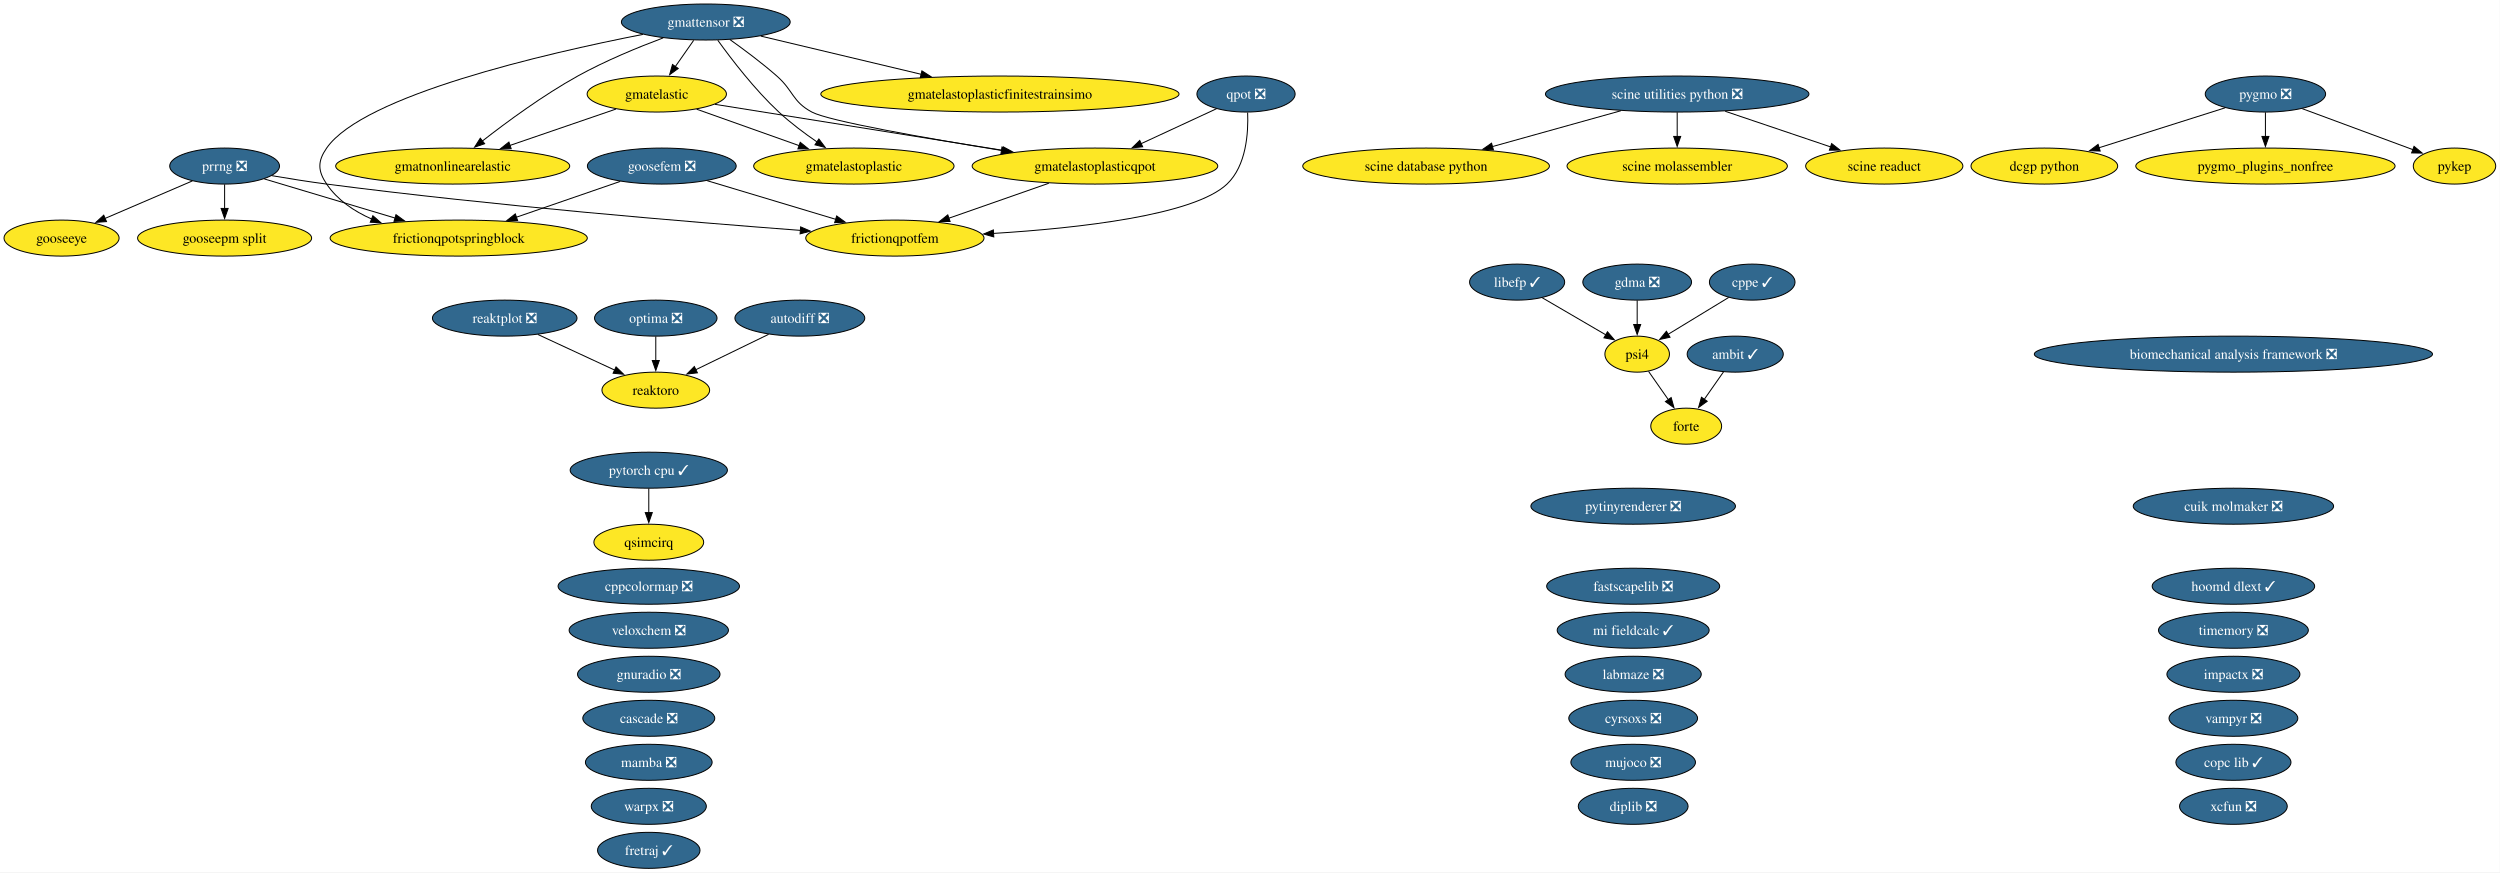
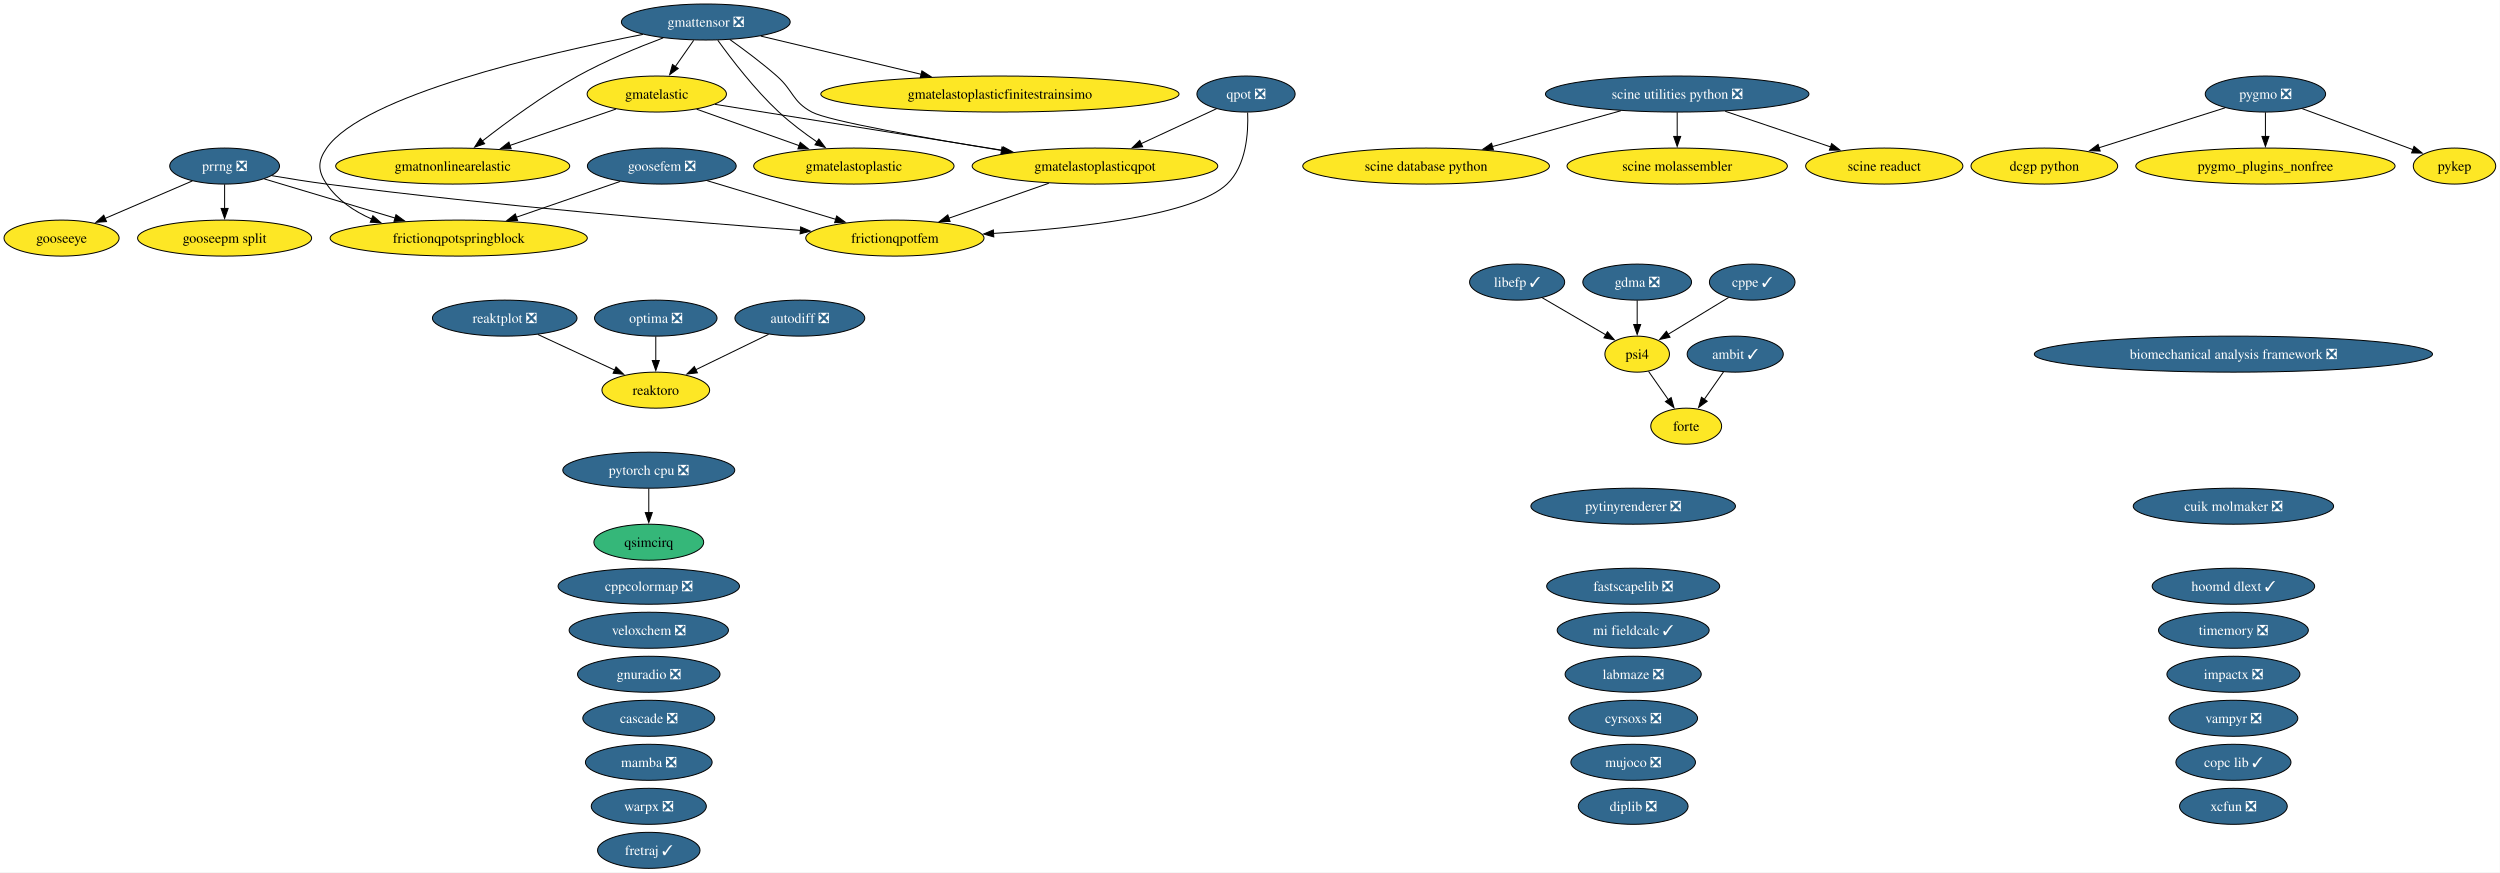
<svg xmlns="http://www.w3.org/2000/svg" xmlns:xlink="http://www.w3.org/1999/xlink" width="2499pt" height="872pt" viewBox="0.00 0.00 2499.00 872.00">
  <g id="graph0" class="graph" transform="scale(1 1) rotate(0) translate(4 868)">
    <polygon fill="white" stroke="none" points="-4,4 -4,-868 2494.73,-868 2494.73,4 -4,4" />
    <g id="node1" class="node">
      <g id="a_node1">
        <a xlink:href="https://github.com/conda-forge/ambit-feedstock/pull/22" xlink:title="ambit ✓">
          <ellipse fill="#31688e" stroke="black" cx="1730.52" cy="-514" rx="48.05" ry="18" />
          <text xml:space="preserve" text-anchor="middle" x="1730.52" y="-509.32" font-family="Times,serif" font-size="14.00" fill="white">ambit ✓</text>
        </a>
      </g>
    </g>
    <g id="node13" class="node">
      <g id="a_node13">
        <a xlink:href="https://github.com/conda-forge/forte-feedstock" xlink:title="forte">
          <ellipse fill="#fde725" stroke="black" cx="1681.52" cy="-442" rx="35.42" ry="18" />
          <text xml:space="preserve" text-anchor="middle" x="1681.52" y="-437.32" font-family="Times,serif" font-size="14.00">forte</text>
        </a>
      </g>
    </g>
    <g id="edge1" class="edge">
      <path fill="none" stroke="black" d="M1718.91,-496.41C1713.11,-488.13 1705.97,-477.92 1699.48,-468.66" />
      <polygon fill="black" stroke="black" points="1702.52,-466.9 1693.92,-460.71 1696.79,-470.91 1702.52,-466.9" />
    </g>
    <g id="node2" class="node">
      <g id="a_node2">
        <a xlink:href="https://github.com/conda-forge/autodiff-feedstock/pull/70" xlink:title="autodiff ❎">
          <ellipse fill="#31688e" stroke="black" cx="795.52" cy="-550" rx="64.89" ry="18" />
          <text xml:space="preserve" text-anchor="middle" x="795.52" y="-545.33" font-family="Times,serif" font-size="14.00" fill="white">autodiff ❎</text>
        </a>
      </g>
    </g>
    <g id="node45" class="node">
      <g id="a_node45">
        <a xlink:href="https://github.com/conda-forge/reaktoro-feedstock" xlink:title="reaktoro">
          <ellipse fill="#fde725" stroke="black" cx="651.52" cy="-478" rx="53.84" ry="18" />
          <text xml:space="preserve" text-anchor="middle" x="651.52" y="-473.32" font-family="Times,serif" font-size="14.00">reaktoro</text>
        </a>
      </g>
    </g>
    <g id="edge2" class="edge">
      <path fill="none" stroke="black" d="M764.28,-533.81C742.9,-523.42 714.38,-509.55 691.37,-498.37" />
      <polygon fill="black" stroke="black" points="693.12,-495.33 682.59,-494.1 690.05,-501.62 693.12,-495.33" />
    </g>
    <g id="node3" class="node">
      <g id="a_node3">
        <a xlink:href="https://github.com/conda-forge/biomechanical-analysis-framework-feedstock/pull/24" xlink:title="biomechanical analysis framework ❎">
          <ellipse fill="#31688e" stroke="black" cx="2228.52" cy="-514" rx="199.04" ry="18" />
          <text xml:space="preserve" text-anchor="middle" x="2228.52" y="-509.32" font-family="Times,serif" font-size="14.00" fill="white">biomechanical analysis framework ❎</text>
        </a>
      </g>
    </g>
    <g id="node4" class="node">
      <g id="a_node4">
        <a xlink:href="https://github.com/conda-forge/cascade-feedstock/pull/47" xlink:title="cascade ❎">
          <ellipse fill="#31688e" stroke="black" cx="644.52" cy="-150" rx="65.94" ry="18" />
          <text xml:space="preserve" text-anchor="middle" x="644.52" y="-145.32" font-family="Times,serif" font-size="14.00" fill="white">cascade ❎</text>
        </a>
      </g>
    </g>
    <g id="node5" class="node">
      <g id="a_node5">
        <a xlink:href="https://github.com/conda-forge/copc-lib-feedstock/pull/38" xlink:title="copc lib ✓">
          <ellipse fill="#31688e" stroke="black" cx="2228.52" cy="-106" rx="57.52" ry="18" />
          <text xml:space="preserve" text-anchor="middle" x="2228.52" y="-101.33" font-family="Times,serif" font-size="14.00" fill="white">copc lib ✓</text>
        </a>
      </g>
    </g>
    <g id="node6" class="node">
      <g id="a_node6">
        <a xlink:href="https://github.com/conda-forge/cppcolormap-feedstock/pull/37" xlink:title="cppcolormap ❎">
          <ellipse fill="#31688e" stroke="black" cx="644.52" cy="-282" rx="90.67" ry="18" />
          <text xml:space="preserve" text-anchor="middle" x="644.52" y="-277.32" font-family="Times,serif" font-size="14.00" fill="white">cppcolormap ❎</text>
        </a>
      </g>
    </g>
    <g id="node7" class="node">
      <g id="a_node7">
        <a xlink:href="https://github.com/conda-forge/cppe-feedstock/pull/35" xlink:title="cppe ✓">
          <ellipse fill="#31688e" stroke="black" cx="1747.52" cy="-586" rx="42.79" ry="18" />
          <text xml:space="preserve" text-anchor="middle" x="1747.52" y="-581.33" font-family="Times,serif" font-size="14.00" fill="white">cppe ✓</text>
        </a>
      </g>
    </g>
    <g id="node37" class="node">
      <g id="a_node37">
        <a xlink:href="https://github.com/conda-forge/psi4-feedstock" xlink:title="psi4">
          <ellipse fill="#fde725" stroke="black" cx="1632.52" cy="-514" rx="32.27" ry="18" />
          <text xml:space="preserve" text-anchor="middle" x="1632.52" y="-509.32" font-family="Times,serif" font-size="14.00">psi4</text>
        </a>
      </g>
    </g>
    <g id="edge3" class="edge">
      <path fill="none" stroke="black" d="M1723.97,-570.67C1706.48,-560.02 1682.46,-545.4 1663.43,-533.81" />
      <polygon fill="black" stroke="black" points="1665.37,-530.9 1655.01,-528.69 1661.73,-536.88 1665.37,-530.9" />
    </g>
    <g id="node8" class="node">
      <g id="a_node8">
        <a xlink:href="https://github.com/conda-forge/cuik-molmaker-feedstock/pull/22" xlink:title="cuik molmaker ❎">
          <ellipse fill="#31688e" stroke="black" cx="2228.52" cy="-362" rx="100.14" ry="18" />
          <text xml:space="preserve" text-anchor="middle" x="2228.52" y="-357.32" font-family="Times,serif" font-size="14.00" fill="white">cuik molmaker ❎</text>
        </a>
      </g>
    </g>
    <g id="node9" class="node">
      <g id="a_node9">
        <a xlink:href="https://github.com/conda-forge/cyrsoxs-feedstock/pull/33" xlink:title="cyrsoxs ❎">
          <ellipse fill="#31688e" stroke="black" cx="1628.52" cy="-150" rx="64.36" ry="18" />
          <text xml:space="preserve" text-anchor="middle" x="1628.52" y="-145.32" font-family="Times,serif" font-size="14.00" fill="white">cyrsoxs ❎</text>
        </a>
      </g>
    </g>
    <g id="node10" class="node">
      <g id="a_node10">
        <a xlink:href="https://github.com/conda-forge/dcgp-python-feedstock" xlink:title="dcgp python">
          <ellipse fill="#fde725" stroke="black" cx="2039.52" cy="-702" rx="73.3" ry="18" />
          <text xml:space="preserve" text-anchor="middle" x="2039.52" y="-697.33" font-family="Times,serif" font-size="14.00">dcgp python</text>
        </a>
      </g>
    </g>
    <g id="node11" class="node">
      <g id="a_node11">
        <a xlink:href="https://github.com/conda-forge/diplib-feedstock/pull/27" xlink:title="diplib ❎">
          <ellipse fill="#31688e" stroke="black" cx="1628.52" cy="-62" rx="54.89" ry="18" />
          <text xml:space="preserve" text-anchor="middle" x="1628.52" y="-57.33" font-family="Times,serif" font-size="14.00" fill="white">diplib ❎</text>
        </a>
      </g>
    </g>
    <g id="node12" class="node">
      <g id="a_node12">
        <a xlink:href="https://github.com/conda-forge/fastscapelib-feedstock/pull/24" xlink:title="fastscapelib ❎">
          <ellipse fill="#31688e" stroke="black" cx="1628.52" cy="-282" rx="86.46" ry="18" />
          <text xml:space="preserve" text-anchor="middle" x="1628.52" y="-277.32" font-family="Times,serif" font-size="14.00" fill="white">fastscapelib ❎</text>
        </a>
      </g>
    </g>
    <g id="node14" class="node">
      <g id="a_node14">
        <a xlink:href="https://github.com/conda-forge/fretraj-feedstock/pull/14" xlink:title="fretraj ✓">
          <ellipse fill="#31688e" stroke="black" cx="644.52" cy="-18" rx="51.21" ry="18" />
          <text xml:space="preserve" text-anchor="middle" x="644.52" y="-13.32" font-family="Times,serif" font-size="14.00" fill="white">fretraj ✓</text>
        </a>
      </g>
    </g>
    <g id="node15" class="node">
      <g id="a_node15">
        <a xlink:href="https://github.com/conda-forge/frictionqpotfem-feedstock" xlink:title="frictionqpotfem">
          <ellipse fill="#fde725" stroke="black" cx="890.52" cy="-630" rx="89.09" ry="18" />
          <text xml:space="preserve" text-anchor="middle" x="890.52" y="-625.33" font-family="Times,serif" font-size="14.00">frictionqpotfem</text>
        </a>
      </g>
    </g>
    <g id="node16" class="node">
      <g id="a_node16">
        <a xlink:href="https://github.com/conda-forge/frictionqpotspringblock-feedstock" xlink:title="frictionqpotspringblock">
          <ellipse fill="#fde725" stroke="black" cx="454.52" cy="-630" rx="128.55" ry="18" />
          <text xml:space="preserve" text-anchor="middle" x="454.52" y="-625.33" font-family="Times,serif" font-size="14.00">frictionqpotspringblock</text>
        </a>
      </g>
    </g>
    <g id="node17" class="node">
      <g id="a_node17">
        <a xlink:href="https://github.com/conda-forge/gdma-feedstock/pull/21" xlink:title="gdma ❎">
          <ellipse fill="#31688e" stroke="black" cx="1632.52" cy="-586" rx="54.36" ry="18" />
          <text xml:space="preserve" text-anchor="middle" x="1632.52" y="-581.33" font-family="Times,serif" font-size="14.00" fill="white">gdma ❎</text>
        </a>
      </g>
    </g>
    <g id="edge4" class="edge">
      <path fill="none" stroke="black" d="M1632.52,-567.7C1632.52,-560.41 1632.52,-551.73 1632.52,-543.54" />
      <polygon fill="black" stroke="black" points="1636.02,-543.62 1632.52,-533.62 1629.02,-543.62 1636.02,-543.62" />
    </g>
    <g id="node18" class="node">
      <g id="a_node18">
        <a xlink:href="https://github.com/conda-forge/gmatelastic-feedstock" xlink:title="gmatelastic">
          <ellipse fill="#fde725" stroke="black" cx="652.52" cy="-774" rx="69.62" ry="18" />
          <text xml:space="preserve" text-anchor="middle" x="652.52" y="-769.33" font-family="Times,serif" font-size="14.00">gmatelastic</text>
        </a>
      </g>
    </g>
    <g id="node19" class="node">
      <g id="a_node19">
        <a xlink:href="https://github.com/conda-forge/gmatelastoplastic-feedstock" xlink:title="gmatelastoplastic">
          <ellipse fill="#fde725" stroke="black" cx="849.52" cy="-702" rx="100.14" ry="18" />
          <text xml:space="preserve" text-anchor="middle" x="849.52" y="-697.33" font-family="Times,serif" font-size="14.00">gmatelastoplastic</text>
        </a>
      </g>
    </g>
    <g id="edge5" class="edge">
      <path fill="none" stroke="black" d="M692.39,-758.83C721.88,-748.35 762.41,-733.95 794.91,-722.4" />
      <polygon fill="black" stroke="black" points="795.92,-725.76 804.18,-719.11 793.58,-719.16 795.92,-725.76" />
    </g>
    <g id="node21" class="node">
      <g id="a_node21">
        <a xlink:href="https://github.com/conda-forge/gmatelastoplasticqpot-feedstock" xlink:title="gmatelastoplasticqpot">
          <ellipse fill="#fde725" stroke="black" cx="1090.52" cy="-702" rx="122.76" ry="18" />
          <text xml:space="preserve" text-anchor="middle" x="1090.52" y="-697.33" font-family="Times,serif" font-size="14.00">gmatelastoplasticqpot</text>
        </a>
      </g>
    </g>
    <g id="edge6" class="edge">
      <path fill="none" stroke="black" d="M710.68,-763.7C784.25,-751.95 911.79,-731.56 998.59,-717.69" />
      <polygon fill="black" stroke="black" points="998.95,-721.18 1008.27,-716.14 997.85,-714.27 998.95,-721.18" />
    </g>
    <g id="node22" class="node">
      <g id="a_node22">
        <a xlink:href="https://github.com/conda-forge/gmatnonlinearelastic-feedstock" xlink:title="gmatnonlinearelastic">
          <ellipse fill="#fde725" stroke="black" cx="448.52" cy="-702" rx="116.97" ry="18" />
          <text xml:space="preserve" text-anchor="middle" x="448.52" y="-697.33" font-family="Times,serif" font-size="14.00">gmatnonlinearelastic</text>
        </a>
      </g>
    </g>
    <g id="edge7" class="edge">
      <path fill="none" stroke="black" d="M611.73,-759C581.3,-748.56 539.35,-734.17 505.59,-722.58" />
      <polygon fill="black" stroke="black" points="506.97,-719.36 496.38,-719.42 504.7,-725.98 506.97,-719.36" />
    </g>
    <g id="node20" class="node">
      <g id="a_node20">
        <a xlink:href="https://github.com/conda-forge/gmatelastoplasticfinitestrainsimo-feedstock" xlink:title="gmatelastoplasticfinitestrainsimo">
          <ellipse fill="#fde725" stroke="black" cx="995.52" cy="-774" rx="179.05" ry="18" />
          <text xml:space="preserve" text-anchor="middle" x="995.52" y="-769.33" font-family="Times,serif" font-size="14.00">gmatelastoplasticfinitestrainsimo</text>
        </a>
      </g>
    </g>
    <g id="edge8" class="edge">
      <path fill="none" stroke="black" d="M1044.39,-684.85C1014.56,-674.41 975.63,-660.79 944.39,-649.85" />
      <polygon fill="black" stroke="black" points="945.71,-646.61 935.12,-646.61 943.4,-653.22 945.71,-646.61" />
    </g>
    <g id="node23" class="node">
      <g id="a_node23">
        <a xlink:href="https://github.com/conda-forge/gmattensor-feedstock/pull/44" xlink:title="gmattensor ❎">
          <ellipse fill="#31688e" stroke="black" cx="701.52" cy="-846" rx="84.35" ry="18" />
          <text xml:space="preserve" text-anchor="middle" x="701.52" y="-841.33" font-family="Times,serif" font-size="14.00" fill="white">gmattensor ❎</text>
        </a>
      </g>
    </g>
    <g id="edge9" class="edge">
      <path fill="none" stroke="black" d="M638.68,-833.63C540.75,-814.46 359.12,-772.61 322.52,-720 313.39,-706.86 313.56,-697.25 322.52,-684 333.33,-668.01 349.85,-656.84 367.57,-649.05" />
      <polygon fill="black" stroke="black" points="368.72,-652.35 376.71,-645.39 366.13,-645.85 368.72,-652.35" />
    </g>
    <g id="edge10" class="edge">
      <path fill="none" stroke="black" d="M689.41,-827.7C683.83,-819.73 677.09,-810.1 670.91,-801.26" />
      <polygon fill="black" stroke="black" points="673.96,-799.53 665.36,-793.34 668.23,-803.54 673.96,-799.53" />
    </g>
    <g id="edge11" class="edge">
      <path fill="none" stroke="black" d="M713.49,-827.77C727.04,-808.94 750.38,-778.46 774.52,-756 786.15,-745.18 800.08,-734.76 812.77,-726.06" />
      <polygon fill="black" stroke="black" points="814.54,-729.08 820.91,-720.61 810.65,-723.26 814.54,-729.08" />
    </g>
    <g id="edge12" class="edge">
      <path fill="none" stroke="black" d="M756.48,-831.92C801.69,-821.15 866.34,-805.76 917.01,-793.69" />
      <polygon fill="black" stroke="black" points="917.54,-797.17 926.45,-791.44 915.91,-790.36 917.54,-797.17" />
    </g>
    <g id="edge13" class="edge">
      <path fill="none" stroke="black" d="M725.59,-828.47C739.7,-818.45 757.61,-805.09 772.52,-792 789.29,-777.28 787.86,-766.55 807.52,-756 824.32,-746.99 921.53,-729.91 997.39,-717.57" />
      <polygon fill="black" stroke="black" points="997.61,-721.08 1006.92,-716.02 996.49,-714.17 997.61,-721.08" />
    </g>
    <g id="edge14" class="edge">
      <path fill="none" stroke="black" d="M658.9,-830.13C633.46,-820.58 600.88,-807.15 573.52,-792 539.01,-772.89 502.6,-746.11 478.03,-726.93" />
      <polygon fill="black" stroke="black" points="480.43,-724.36 470.42,-720.92 476.1,-729.86 480.43,-724.36" />
    </g>
    <g id="node24" class="node">
      <g id="a_node24">
        <a xlink:href="https://github.com/conda-forge/gnuradio-feedstock/pull/318" xlink:title="gnuradio ❎">
          <ellipse fill="#31688e" stroke="black" cx="644.52" cy="-194" rx="71.2" ry="18" />
          <text xml:space="preserve" text-anchor="middle" x="644.52" y="-189.32" font-family="Times,serif" font-size="14.00" fill="white">gnuradio ❎</text>
        </a>
      </g>
    </g>
    <g id="node25" class="node">
      <g id="a_node25">
        <a xlink:href="https://github.com/conda-forge/gooseepm-split-feedstock" xlink:title="gooseepm split">
          <ellipse fill="#fde725" stroke="black" cx="220.52" cy="-630" rx="86.98" ry="18" />
          <text xml:space="preserve" text-anchor="middle" x="220.52" y="-625.33" font-family="Times,serif" font-size="14.00">gooseepm split</text>
        </a>
      </g>
    </g>
    <g id="node26" class="node">
      <g id="a_node26">
        <a xlink:href="https://github.com/conda-forge/gooseeye-feedstock" xlink:title="gooseeye">
          <ellipse fill="#fde725" stroke="black" cx="57.52" cy="-630" rx="57.52" ry="18" />
          <text xml:space="preserve" text-anchor="middle" x="57.52" y="-625.33" font-family="Times,serif" font-size="14.00">gooseeye</text>
        </a>
      </g>
    </g>
    <g id="node27" class="node">
      <g id="a_node27">
        <a xlink:href="https://github.com/conda-forge/goosefem-feedstock/pull/68" xlink:title="goosefem ❎">
          <ellipse fill="#31688e" stroke="black" cx="657.52" cy="-702" rx="74.36" ry="18" />
          <text xml:space="preserve" text-anchor="middle" x="657.52" y="-697.33" font-family="Times,serif" font-size="14.00" fill="white">goosefem ❎</text>
        </a>
      </g>
    </g>
    <g id="edge15" class="edge">
      <path fill="none" stroke="black" d="M703,-687.34C739.68,-676.32 791.55,-660.73 831.44,-648.75" />
      <polygon fill="black" stroke="black" points="832.33,-652.14 840.9,-645.91 830.32,-645.43 832.33,-652.14" />
    </g>
    <g id="edge16" class="edge">
      <path fill="none" stroke="black" d="M615.95,-686.67C585.91,-676.31 544.96,-662.19 511.82,-650.76" />
      <polygon fill="black" stroke="black" points="513.39,-647.6 502.79,-647.64 511.1,-654.21 513.39,-647.6" />
    </g>
    <g id="node28" class="node">
      <g id="a_node28">
        <a xlink:href="https://github.com/conda-forge/hoomd-dlext-feedstock/pull/29" xlink:title="hoomd dlext ✓">
          <ellipse fill="#31688e" stroke="black" cx="2228.52" cy="-282" rx="81.2" ry="18" />
          <text xml:space="preserve" text-anchor="middle" x="2228.52" y="-277.32" font-family="Times,serif" font-size="14.00" fill="white">hoomd dlext ✓</text>
        </a>
      </g>
    </g>
    <g id="node29" class="node">
      <g id="a_node29">
        <a xlink:href="https://github.com/conda-forge/impactx-feedstock/pull/76" xlink:title="impactx ❎">
          <ellipse fill="#31688e" stroke="black" cx="2228.52" cy="-194" rx="66.47" ry="18" />
          <text xml:space="preserve" text-anchor="middle" x="2228.52" y="-189.32" font-family="Times,serif" font-size="14.00" fill="white">impactx ❎</text>
        </a>
      </g>
    </g>
    <g id="node30" class="node">
      <g id="a_node30">
        <a xlink:href="https://github.com/conda-forge/labmaze-feedstock/pull/23" xlink:title="labmaze ❎">
          <ellipse fill="#31688e" stroke="black" cx="1628.52" cy="-194" rx="68.04" ry="18" />
          <text xml:space="preserve" text-anchor="middle" x="1628.52" y="-189.32" font-family="Times,serif" font-size="14.00" fill="white">labmaze ❎</text>
        </a>
      </g>
    </g>
    <g id="node31" class="node">
      <g id="a_node31">
        <a xlink:href="https://github.com/conda-forge/libefp-feedstock/pull/15" xlink:title="libefp ✓">
          <ellipse fill="#31688e" stroke="black" cx="1512.52" cy="-586" rx="47.53" ry="18" />
          <text xml:space="preserve" text-anchor="middle" x="1512.52" y="-581.33" font-family="Times,serif" font-size="14.00" fill="white">libefp ✓</text>
        </a>
      </g>
    </g>
    <g id="edge17" class="edge">
      <path fill="none" stroke="black" d="M1537.68,-570.33C1556.17,-559.54 1581.42,-544.81 1601.22,-533.26" />
      <polygon fill="black" stroke="black" points="1602.83,-536.37 1609.71,-528.31 1599.3,-530.32 1602.83,-536.37" />
    </g>
    <g id="node32" class="node">
      <g id="a_node32">
        <a xlink:href="https://github.com/conda-forge/mamba-feedstock/pull/415" xlink:title="mamba ❎">
          <ellipse fill="#31688e" stroke="black" cx="644.52" cy="-106" rx="63.31" ry="18" />
          <text xml:space="preserve" text-anchor="middle" x="644.52" y="-101.33" font-family="Times,serif" font-size="14.00" fill="white">mamba ❎</text>
        </a>
      </g>
    </g>
    <g id="node33" class="node">
      <g id="a_node33">
        <a xlink:href="https://github.com/conda-forge/mi-fieldcalc-feedstock/pull/18" xlink:title="mi fieldcalc ✓">
          <ellipse fill="#31688e" stroke="black" cx="1628.52" cy="-238" rx="75.94" ry="18" />
          <text xml:space="preserve" text-anchor="middle" x="1628.52" y="-233.32" font-family="Times,serif" font-size="14.00" fill="white">mi fieldcalc ✓</text>
        </a>
      </g>
    </g>
    <g id="node34" class="node">
      <g id="a_node34">
        <a xlink:href="https://github.com/conda-forge/mujoco-feedstock/pull/146" xlink:title="mujoco ❎">
          <ellipse fill="#31688e" stroke="black" cx="1628.52" cy="-106" rx="62.26" ry="18" />
          <text xml:space="preserve" text-anchor="middle" x="1628.52" y="-101.33" font-family="Times,serif" font-size="14.00" fill="white">mujoco ❎</text>
        </a>
      </g>
    </g>
    <g id="node35" class="node">
      <g id="a_node35">
        <a xlink:href="https://github.com/conda-forge/optima-feedstock/pull/49" xlink:title="optima ❎">
          <ellipse fill="#31688e" stroke="black" cx="651.52" cy="-550" rx="61.2" ry="18" />
          <text xml:space="preserve" text-anchor="middle" x="651.52" y="-545.33" font-family="Times,serif" font-size="14.00" fill="white">optima ❎</text>
        </a>
      </g>
    </g>
    <g id="edge18" class="edge">
      <path fill="none" stroke="black" d="M651.52,-531.7C651.52,-524.41 651.52,-515.73 651.52,-507.54" />
      <polygon fill="black" stroke="black" points="655.02,-507.62 651.52,-497.62 648.02,-507.62 655.02,-507.62" />
    </g>
    <g id="node36" class="node">
      <g id="a_node36">
        <a xlink:href="https://github.com/conda-forge/prrng-feedstock/pull/71" xlink:title="prrng ❎">
          <ellipse fill="#31688e" stroke="black" cx="220.52" cy="-702" rx="54.89" ry="18" />
          <text xml:space="preserve" text-anchor="middle" x="220.52" y="-697.33" font-family="Times,serif" font-size="14.00" fill="white">prrng ❎</text>
        </a>
      </g>
    </g>
    <g id="edge19" class="edge">
      <path fill="none" stroke="black" d="M267.64,-692.42C284.87,-689.47 304.54,-686.33 322.52,-684 488.69,-662.43 683.31,-646.22 796.2,-637.71" />
      <polygon fill="black" stroke="black" points="796.31,-641.21 806.03,-636.97 795.79,-634.23 796.31,-641.21" />
    </g>
    <g id="edge20" class="edge">
      <path fill="none" stroke="black" d="M260.22,-689.13C296.01,-678.42 349.26,-662.49 390.97,-650.01" />
      <polygon fill="black" stroke="black" points="391.83,-653.41 400.41,-647.19 389.83,-646.7 391.83,-653.41" />
    </g>
    <g id="edge21" class="edge">
      <path fill="none" stroke="black" d="M220.52,-683.7C220.52,-676.41 220.52,-667.73 220.52,-659.54" />
      <polygon fill="black" stroke="black" points="224.02,-659.62 220.52,-649.62 217.02,-659.62 224.02,-659.62" />
    </g>
    <g id="edge22" class="edge">
      <path fill="none" stroke="black" d="M188.32,-687.17C163.34,-676.44 128.46,-661.46 101,-649.67" />
      <polygon fill="black" stroke="black" points="102.46,-646.49 91.89,-645.76 99.69,-652.92 102.46,-646.49" />
    </g>
    <g id="edge23" class="edge">
      <path fill="none" stroke="black" d="M1643.89,-496.76C1649.76,-488.37 1657.07,-477.93 1663.67,-468.5" />
      <polygon fill="black" stroke="black" points="1666.48,-470.59 1669.35,-460.39 1660.75,-466.57 1666.48,-470.59" />
    </g>
    <g id="node38" class="node">
      <g id="a_node38">
        <a xlink:href="https://github.com/conda-forge/pygmo-feedstock/pull/95" xlink:title="pygmo ❎">
          <ellipse fill="#31688e" stroke="black" cx="2260.52" cy="-774" rx="60.15" ry="18" />
          <text xml:space="preserve" text-anchor="middle" x="2260.52" y="-769.33" font-family="Times,serif" font-size="14.00" fill="white">pygmo ❎</text>
        </a>
      </g>
    </g>
    <g id="edge24" class="edge">
      <path fill="none" stroke="black" d="M2220.24,-760.24C2184.93,-749.06 2133.27,-732.69 2094.22,-720.33" />
      <polygon fill="black" stroke="black" points="2095.34,-717.01 2084.75,-717.33 2093.23,-723.68 2095.34,-717.01" />
    </g>
    <g id="node39" class="node">
      <g id="a_node39">
        <a xlink:href="https://github.com/conda-forge/pygmo_plugins_nonfree-feedstock" xlink:title="pygmo_plugins_nonfree">
          <ellipse fill="#fde725" stroke="black" cx="2260.52" cy="-702" rx="129.6" ry="18" />
          <text xml:space="preserve" text-anchor="middle" x="2260.52" y="-697.33" font-family="Times,serif" font-size="14.00">pygmo_plugins_nonfree</text>
        </a>
      </g>
    </g>
    <g id="edge25" class="edge">
      <path fill="none" stroke="black" d="M2260.52,-755.7C2260.52,-748.41 2260.52,-739.73 2260.52,-731.54" />
      <polygon fill="black" stroke="black" points="2264.02,-731.62 2260.52,-721.62 2257.02,-731.62 2264.02,-731.62" />
    </g>
    <g id="node40" class="node">
      <g id="a_node40">
        <a xlink:href="https://github.com/conda-forge/pykep-feedstock" xlink:title="pykep">
          <ellipse fill="#fde725" stroke="black" cx="2449.52" cy="-702" rx="41.21" ry="18" />
          <text xml:space="preserve" text-anchor="middle" x="2449.52" y="-697.33" font-family="Times,serif" font-size="14.00">pykep</text>
        </a>
      </g>
    </g>
    <g id="edge26" class="edge">
      <path fill="none" stroke="black" d="M2297.41,-759.34C2329.16,-747.58 2374.95,-730.62 2407.99,-718.38" />
      <polygon fill="black" stroke="black" points="2409.08,-721.71 2417.24,-714.96 2406.65,-715.15 2409.08,-721.71" />
    </g>
    <g id="node41" class="node">
      <g id="a_node41">
        <a xlink:href="https://github.com/conda-forge/pytinyrenderer-feedstock/pull/12" xlink:title="pytinyrenderer ❎">
          <ellipse fill="#31688e" stroke="black" cx="1628.52" cy="-362" rx="102.24" ry="18" />
          <text xml:space="preserve" text-anchor="middle" x="1628.52" y="-357.32" font-family="Times,serif" font-size="14.00" fill="white">pytinyrenderer ❎</text>
        </a>
      </g>
    </g>
    <g id="node42" class="node">
      <g id="a_node42">
-         <a xlink:href="https://github.com/conda-forge/pytorch-cpu-feedstock/pull/564" xlink:title="pytorch cpu ✓">
-           <ellipse fill="#31688e" stroke="black" cx="644.52" cy="-398" rx="78.57" ry="18" />
-           <text xml:space="preserve" text-anchor="middle" x="644.52" y="-393.32" font-family="Times,serif" font-size="14.00" fill="white">pytorch cpu ✓</text>
+         <a xlink:href="https://github.com/conda-forge/pytorch-cpu-feedstock/pull/564" xlink:title="pytorch cpu ❎">
+           <ellipse fill="#31688e" stroke="black" cx="644.52" cy="-398" rx="85.93" ry="18" />
+           <text xml:space="preserve" text-anchor="middle" x="644.52" y="-393.32" font-family="Times,serif" font-size="14.00" fill="white">pytorch cpu ❎</text>
        </a>
      </g>
    </g>
    <g id="node44" class="node">
      <g id="a_node44">
        <a xlink:href="https://github.com/conda-forge/qsimcirq-feedstock" xlink:title="qsimcirq">
-           <ellipse fill="#fde725" stroke="black" cx="644.52" cy="-326" rx="54.89" ry="18" />
+           <ellipse fill="#35b779" stroke="black" cx="644.52" cy="-326" rx="54.89" ry="18" />
          <text xml:space="preserve" text-anchor="middle" x="644.52" y="-321.32" font-family="Times,serif" font-size="14.00">qsimcirq</text>
        </a>
      </g>
    </g>
    <g id="edge27" class="edge">
      <path fill="none" stroke="black" d="M644.52,-379.7C644.52,-372.41 644.52,-363.73 644.52,-355.54" />
      <polygon fill="black" stroke="black" points="648.02,-355.62 644.52,-345.62 641.02,-355.62 648.02,-355.62" />
    </g>
    <g id="node43" class="node">
      <g id="a_node43">
        <a xlink:href="https://github.com/conda-forge/qpot-feedstock/pull/60" xlink:title="qpot ❎">
          <ellipse fill="#31688e" stroke="black" cx="1241.52" cy="-774" rx="49.1" ry="18" />
          <text xml:space="preserve" text-anchor="middle" x="1241.52" y="-769.33" font-family="Times,serif" font-size="14.00" fill="white">qpot ❎</text>
        </a>
      </g>
    </g>
    <g id="edge28" class="edge">
      <path fill="none" stroke="black" d="M1243.14,-755.52C1243.96,-735.28 1241.89,-702.38 1222.52,-684 1189.65,-652.8 1074.51,-639.95 989,-634.67" />
      <polygon fill="black" stroke="black" points="989.37,-631.18 979.18,-634.09 988.96,-638.17 989.37,-631.18" />
    </g>
    <g id="edge29" class="edge">
      <path fill="none" stroke="black" d="M1212.05,-759.34C1190.57,-749.38 1161.06,-735.7 1136.49,-724.31" />
      <polygon fill="black" stroke="black" points="1138.22,-721.26 1127.68,-720.22 1135.28,-727.61 1138.22,-721.26" />
    </g>
    <g id="node46" class="node">
      <g id="a_node46">
        <a xlink:href="https://github.com/conda-forge/reaktplot-feedstock/pull/17" xlink:title="reaktplot ❎">
          <ellipse fill="#31688e" stroke="black" cx="500.52" cy="-550" rx="72.25" ry="18" />
          <text xml:space="preserve" text-anchor="middle" x="500.52" y="-545.33" font-family="Times,serif" font-size="14.00" fill="white">reaktplot ❎</text>
        </a>
      </g>
    </g>
    <g id="edge30" class="edge">
      <path fill="none" stroke="black" d="M533.66,-533.64C556.27,-523.16 586.38,-509.2 610.5,-498.02" />
      <polygon fill="black" stroke="black" points="611.8,-501.27 619.4,-493.89 608.86,-494.92 611.8,-501.27" />
    </g>
    <g id="node47" class="node">
      <g id="a_node47">
        <a xlink:href="https://github.com/conda-forge/scine-database-python-feedstock" xlink:title="scine database python">
          <ellipse fill="#fde725" stroke="black" cx="1421.52" cy="-702" rx="123.29" ry="18" />
          <text xml:space="preserve" text-anchor="middle" x="1421.52" y="-697.33" font-family="Times,serif" font-size="14.00">scine database python</text>
        </a>
      </g>
    </g>
    <g id="node48" class="node">
      <g id="a_node48">
        <a xlink:href="https://github.com/conda-forge/scine-molassembler-feedstock" xlink:title="scine molassembler">
          <ellipse fill="#fde725" stroke="black" cx="1672.52" cy="-702" rx="110.13" ry="18" />
          <text xml:space="preserve" text-anchor="middle" x="1672.52" y="-697.33" font-family="Times,serif" font-size="14.00">scine molassembler</text>
        </a>
      </g>
    </g>
    <g id="node49" class="node">
      <g id="a_node49">
        <a xlink:href="https://github.com/conda-forge/scine-readuct-feedstock" xlink:title="scine readuct">
          <ellipse fill="#fde725" stroke="black" cx="1879.52" cy="-702" rx="78.57" ry="18" />
          <text xml:space="preserve" text-anchor="middle" x="1879.52" y="-697.33" font-family="Times,serif" font-size="14.00">scine readuct</text>
        </a>
      </g>
    </g>
    <g id="node50" class="node">
      <g id="a_node50">
        <a xlink:href="https://github.com/conda-forge/scine-utilities-python-feedstock/pull/25" xlink:title="scine utilities python ❎">
          <ellipse fill="#31688e" stroke="black" cx="1672.52" cy="-774" rx="131.7" ry="18" />
          <text xml:space="preserve" text-anchor="middle" x="1672.52" y="-769.33" font-family="Times,serif" font-size="14.00" fill="white">scine utilities python ❎</text>
        </a>
      </g>
    </g>
    <g id="edge31" class="edge">
      <path fill="none" stroke="black" d="M1616.19,-757.29C1578.14,-746.68 1527.76,-732.63 1487.78,-721.48" />
      <polygon fill="black" stroke="black" points="1488.83,-718.14 1478.26,-718.82 1486.95,-724.88 1488.83,-718.14" />
    </g>
    <g id="edge32" class="edge">
      <path fill="none" stroke="black" d="M1672.52,-755.7C1672.52,-748.41 1672.52,-739.73 1672.52,-731.54" />
      <polygon fill="black" stroke="black" points="1676.02,-731.62 1672.52,-721.62 1669.02,-731.62 1676.02,-731.62" />
    </g>
    <g id="edge33" class="edge">
      <path fill="none" stroke="black" d="M1720.53,-756.76C1752.08,-746.1 1793.39,-732.13 1826,-721.1" />
      <polygon fill="black" stroke="black" points="1826.91,-724.49 1835.26,-717.97 1824.67,-717.86 1826.91,-724.49" />
    </g>
    <g id="node51" class="node">
      <g id="a_node51">
        <a xlink:href="https://github.com/conda-forge/timemory-feedstock/pull/28" xlink:title="timemory ❎">
          <ellipse fill="#31688e" stroke="black" cx="2228.52" cy="-238" rx="74.88" ry="18" />
          <text xml:space="preserve" text-anchor="middle" x="2228.52" y="-233.32" font-family="Times,serif" font-size="14.00" fill="white">timemory ❎</text>
        </a>
      </g>
    </g>
    <g id="node52" class="node">
      <g id="a_node52">
        <a xlink:href="https://github.com/conda-forge/vampyr-feedstock/pull/28" xlink:title="vampyr ❎">
          <ellipse fill="#31688e" stroke="black" cx="2228.52" cy="-150" rx="64.36" ry="18" />
          <text xml:space="preserve" text-anchor="middle" x="2228.52" y="-145.32" font-family="Times,serif" font-size="14.00" fill="white">vampyr ❎</text>
        </a>
      </g>
    </g>
    <g id="node53" class="node">
      <g id="a_node53">
        <a xlink:href="https://github.com/conda-forge/veloxchem-feedstock/pull/32" xlink:title="veloxchem ❎">
          <ellipse fill="#31688e" stroke="black" cx="644.52" cy="-238" rx="79.62" ry="18" />
          <text xml:space="preserve" text-anchor="middle" x="644.52" y="-233.32" font-family="Times,serif" font-size="14.00" fill="white">veloxchem ❎</text>
        </a>
      </g>
    </g>
    <g id="node54" class="node">
      <g id="a_node54">
        <a xlink:href="https://github.com/conda-forge/warpx-feedstock/pull/140" xlink:title="warpx ❎">
          <ellipse fill="#31688e" stroke="black" cx="644.52" cy="-62" rx="57.52" ry="18" />
          <text xml:space="preserve" text-anchor="middle" x="644.52" y="-57.33" font-family="Times,serif" font-size="14.00" fill="white">warpx ❎</text>
        </a>
      </g>
    </g>
    <g id="node55" class="node">
      <g id="a_node55">
        <a xlink:href="https://github.com/conda-forge/xcfun-feedstock/pull/27" xlink:title="xcfun ❎">
          <ellipse fill="#31688e" stroke="black" cx="2228.52" cy="-62" rx="53.84" ry="18" />
          <text xml:space="preserve" text-anchor="middle" x="2228.52" y="-57.33" font-family="Times,serif" font-size="14.00" fill="white">xcfun ❎</text>
        </a>
      </g>
    </g>
  </g>
</svg>
